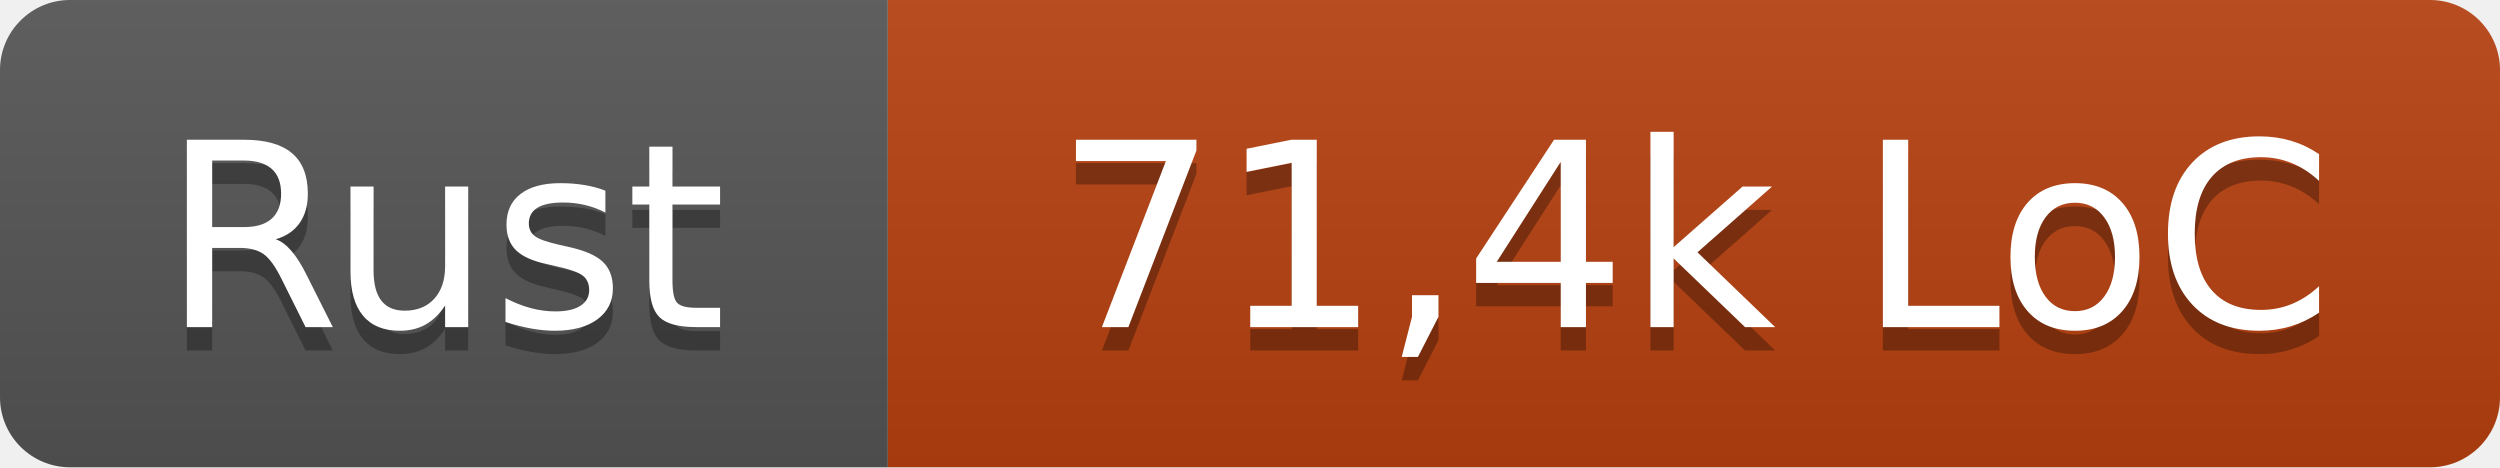
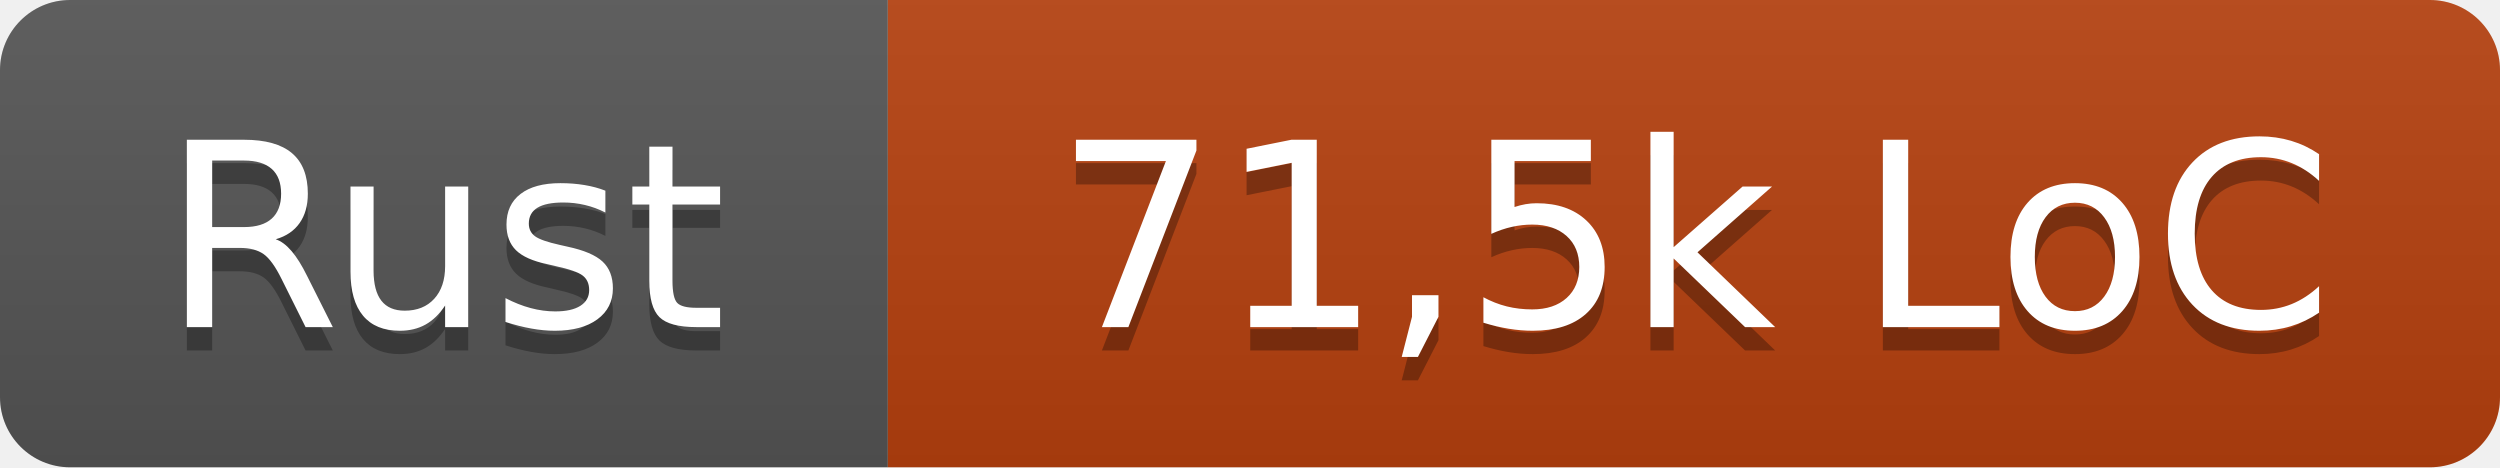
- <svg xmlns="http://www.w3.org/2000/svg" width="107" height="20" role="img" aria-label="Rust: 71,4k LoC">
+ <svg xmlns="http://www.w3.org/2000/svg" width="107" height="20" role="img" aria-label="Rust: 71,5k LoC">
  <linearGradient id="s" x2="0" y2="100%">
    <stop offset="0" stop-color="#bbb" stop-opacity=".1" />
    <stop offset="1" stop-opacity=".1" />
  </linearGradient>
  <clipPath id="r">
    <rect width="107" height="20" rx="3" fill="#fff" />
  </clipPath>
  <g clip-path="url(#r)">
    <rect width="38" height="20" fill="#555" />
    <rect x="38" width="69" height="20" fill="#b7410e" />
    <rect width="107" height="20" fill="url(#s)" />
  </g>
  <g fill="#fff" text-anchor="middle" font-family="Verdana,Geneva,DejaVu Sans,sans-serif" text-rendering="geometricPrecision" font-size="110">
    <text x="190" y="150" fill="#010101" fill-opacity=".3" transform="scale(.1)" textLength="260">Rust</text>
    <text x="190" y="140" transform="scale(.1)" textLength="260">Rust</text>
-     <text x="725" y="150" fill="#010101" fill-opacity=".3" transform="scale(.1)" textLength="570">71,4k LoC</text>
-     <text x="725" y="140" transform="scale(.1)" textLength="570">71,4k LoC</text>
+     <text x="725" y="150" fill="#010101" fill-opacity=".3" transform="scale(.1)" textLength="570">71,5k LoC</text>
+     <text x="725" y="140" transform="scale(.1)" textLength="570">71,5k LoC</text>
  </g>
</svg>
